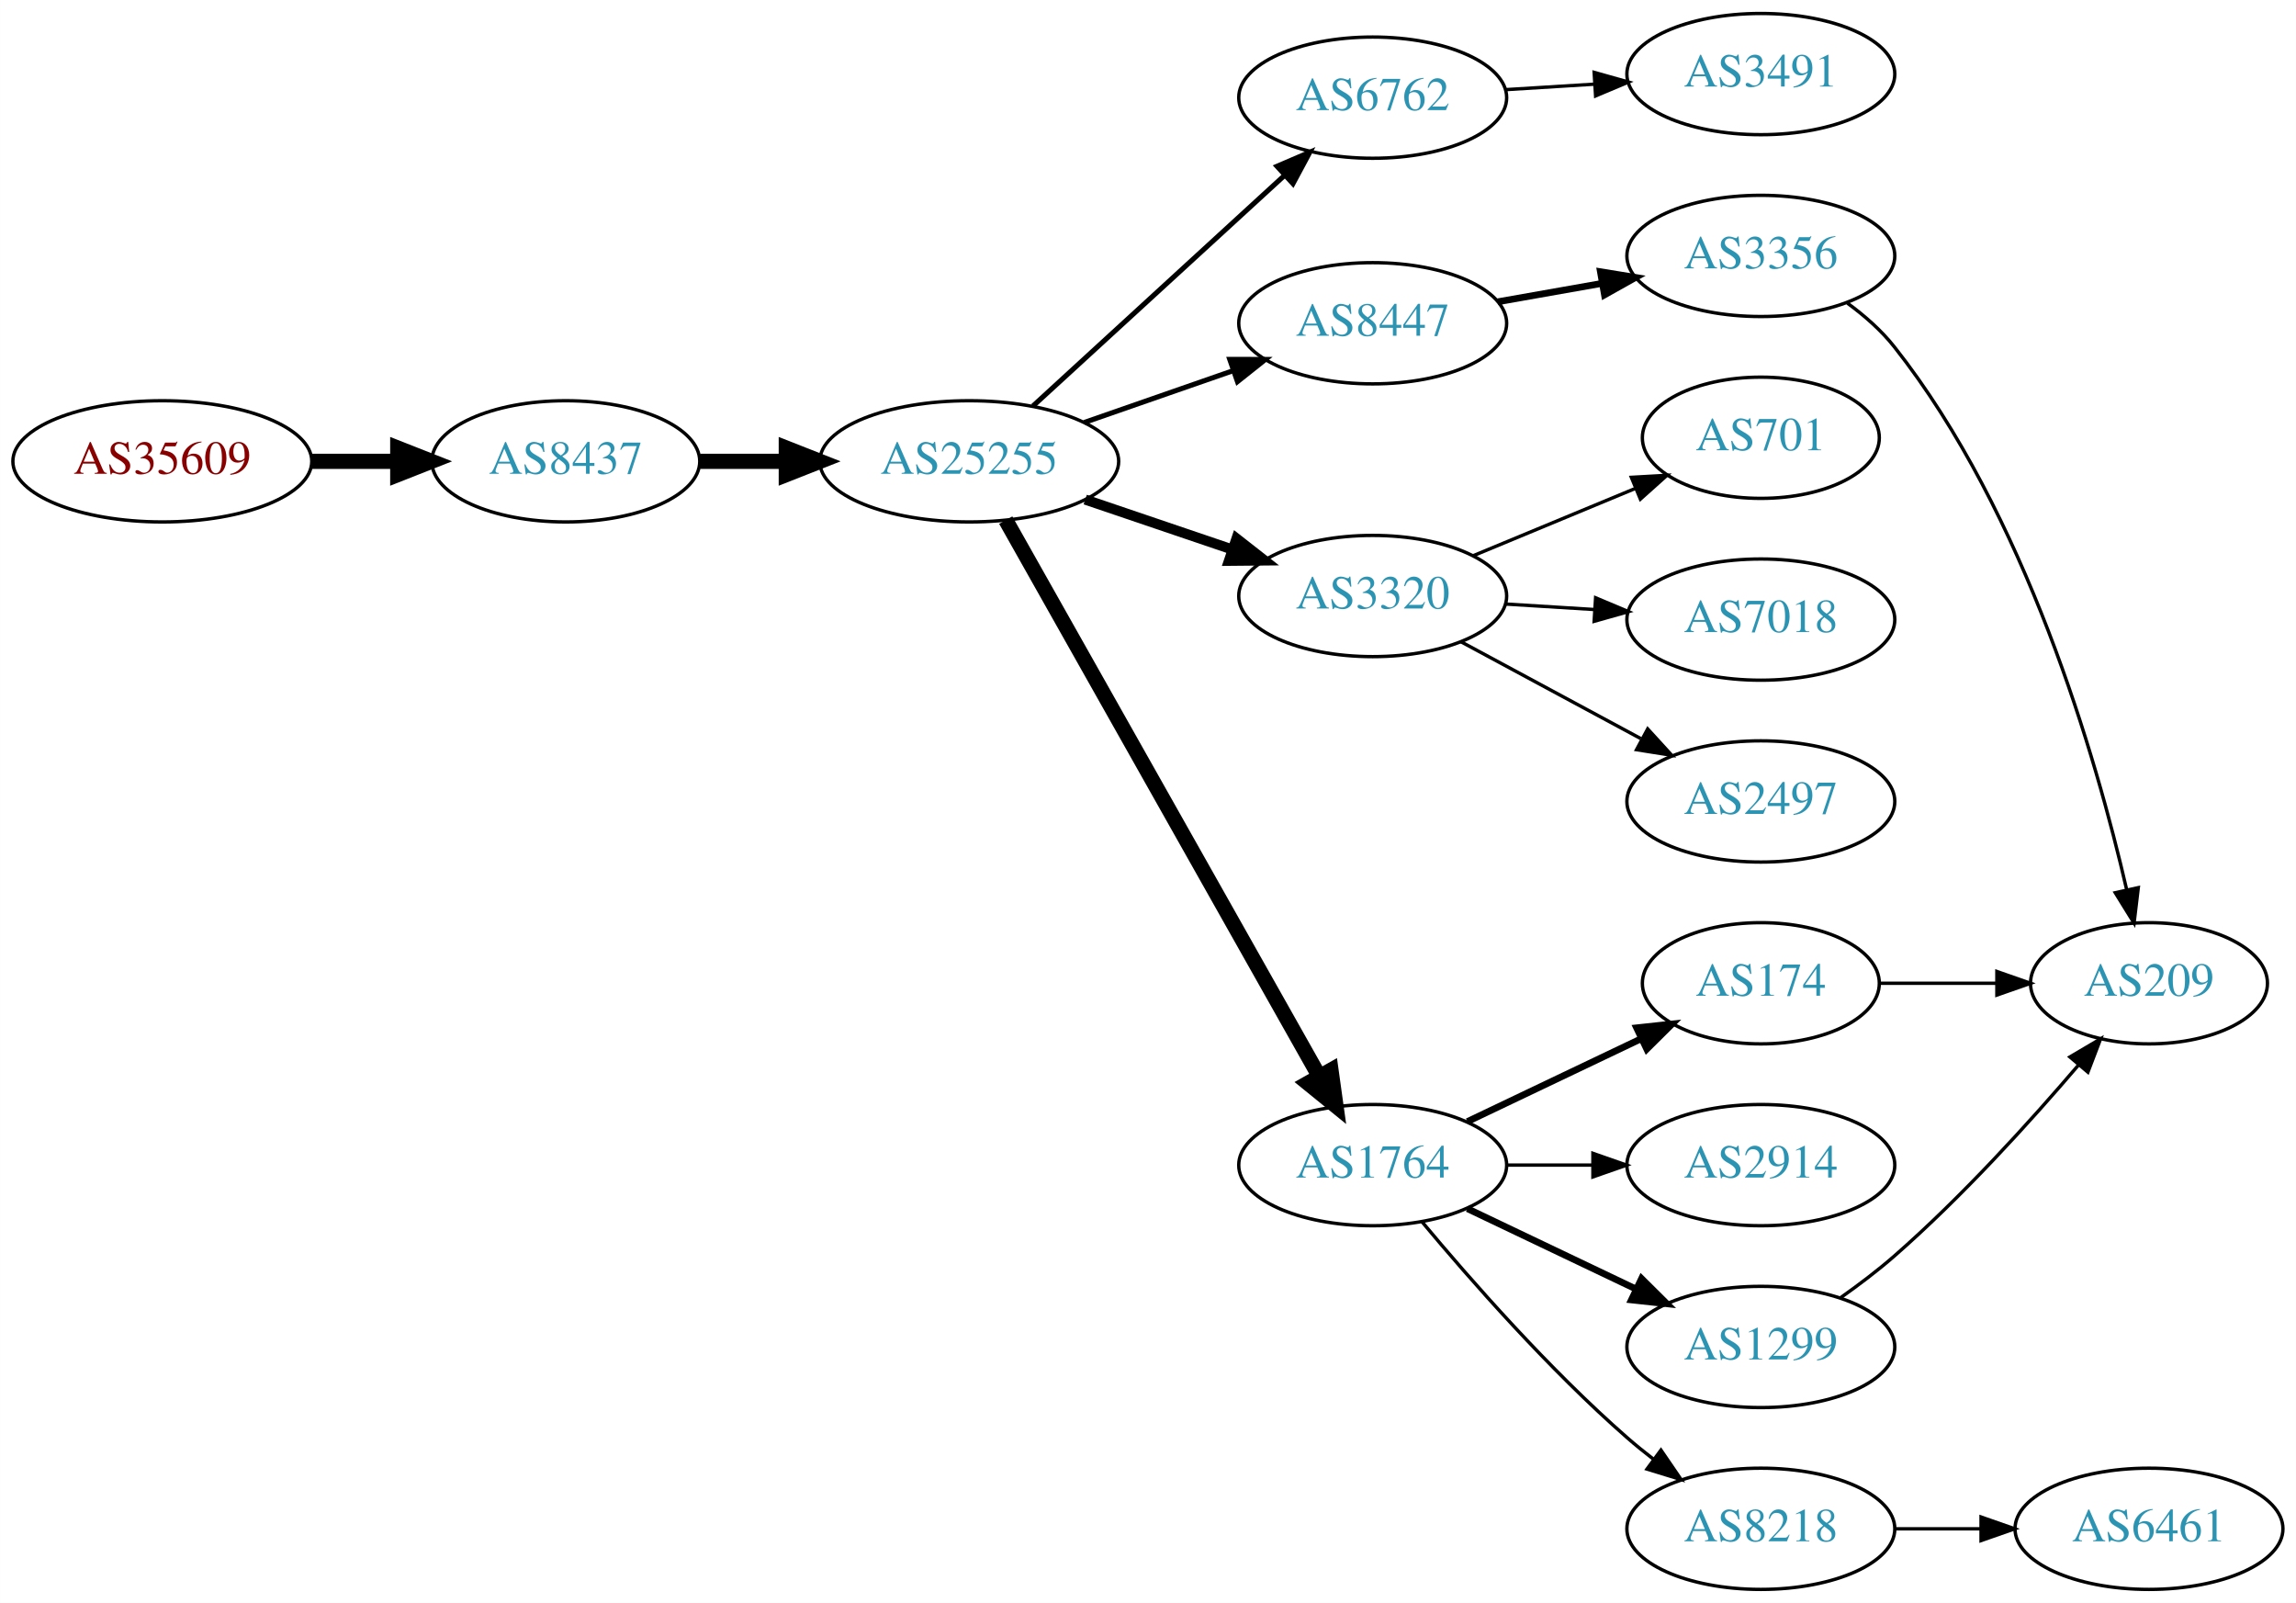
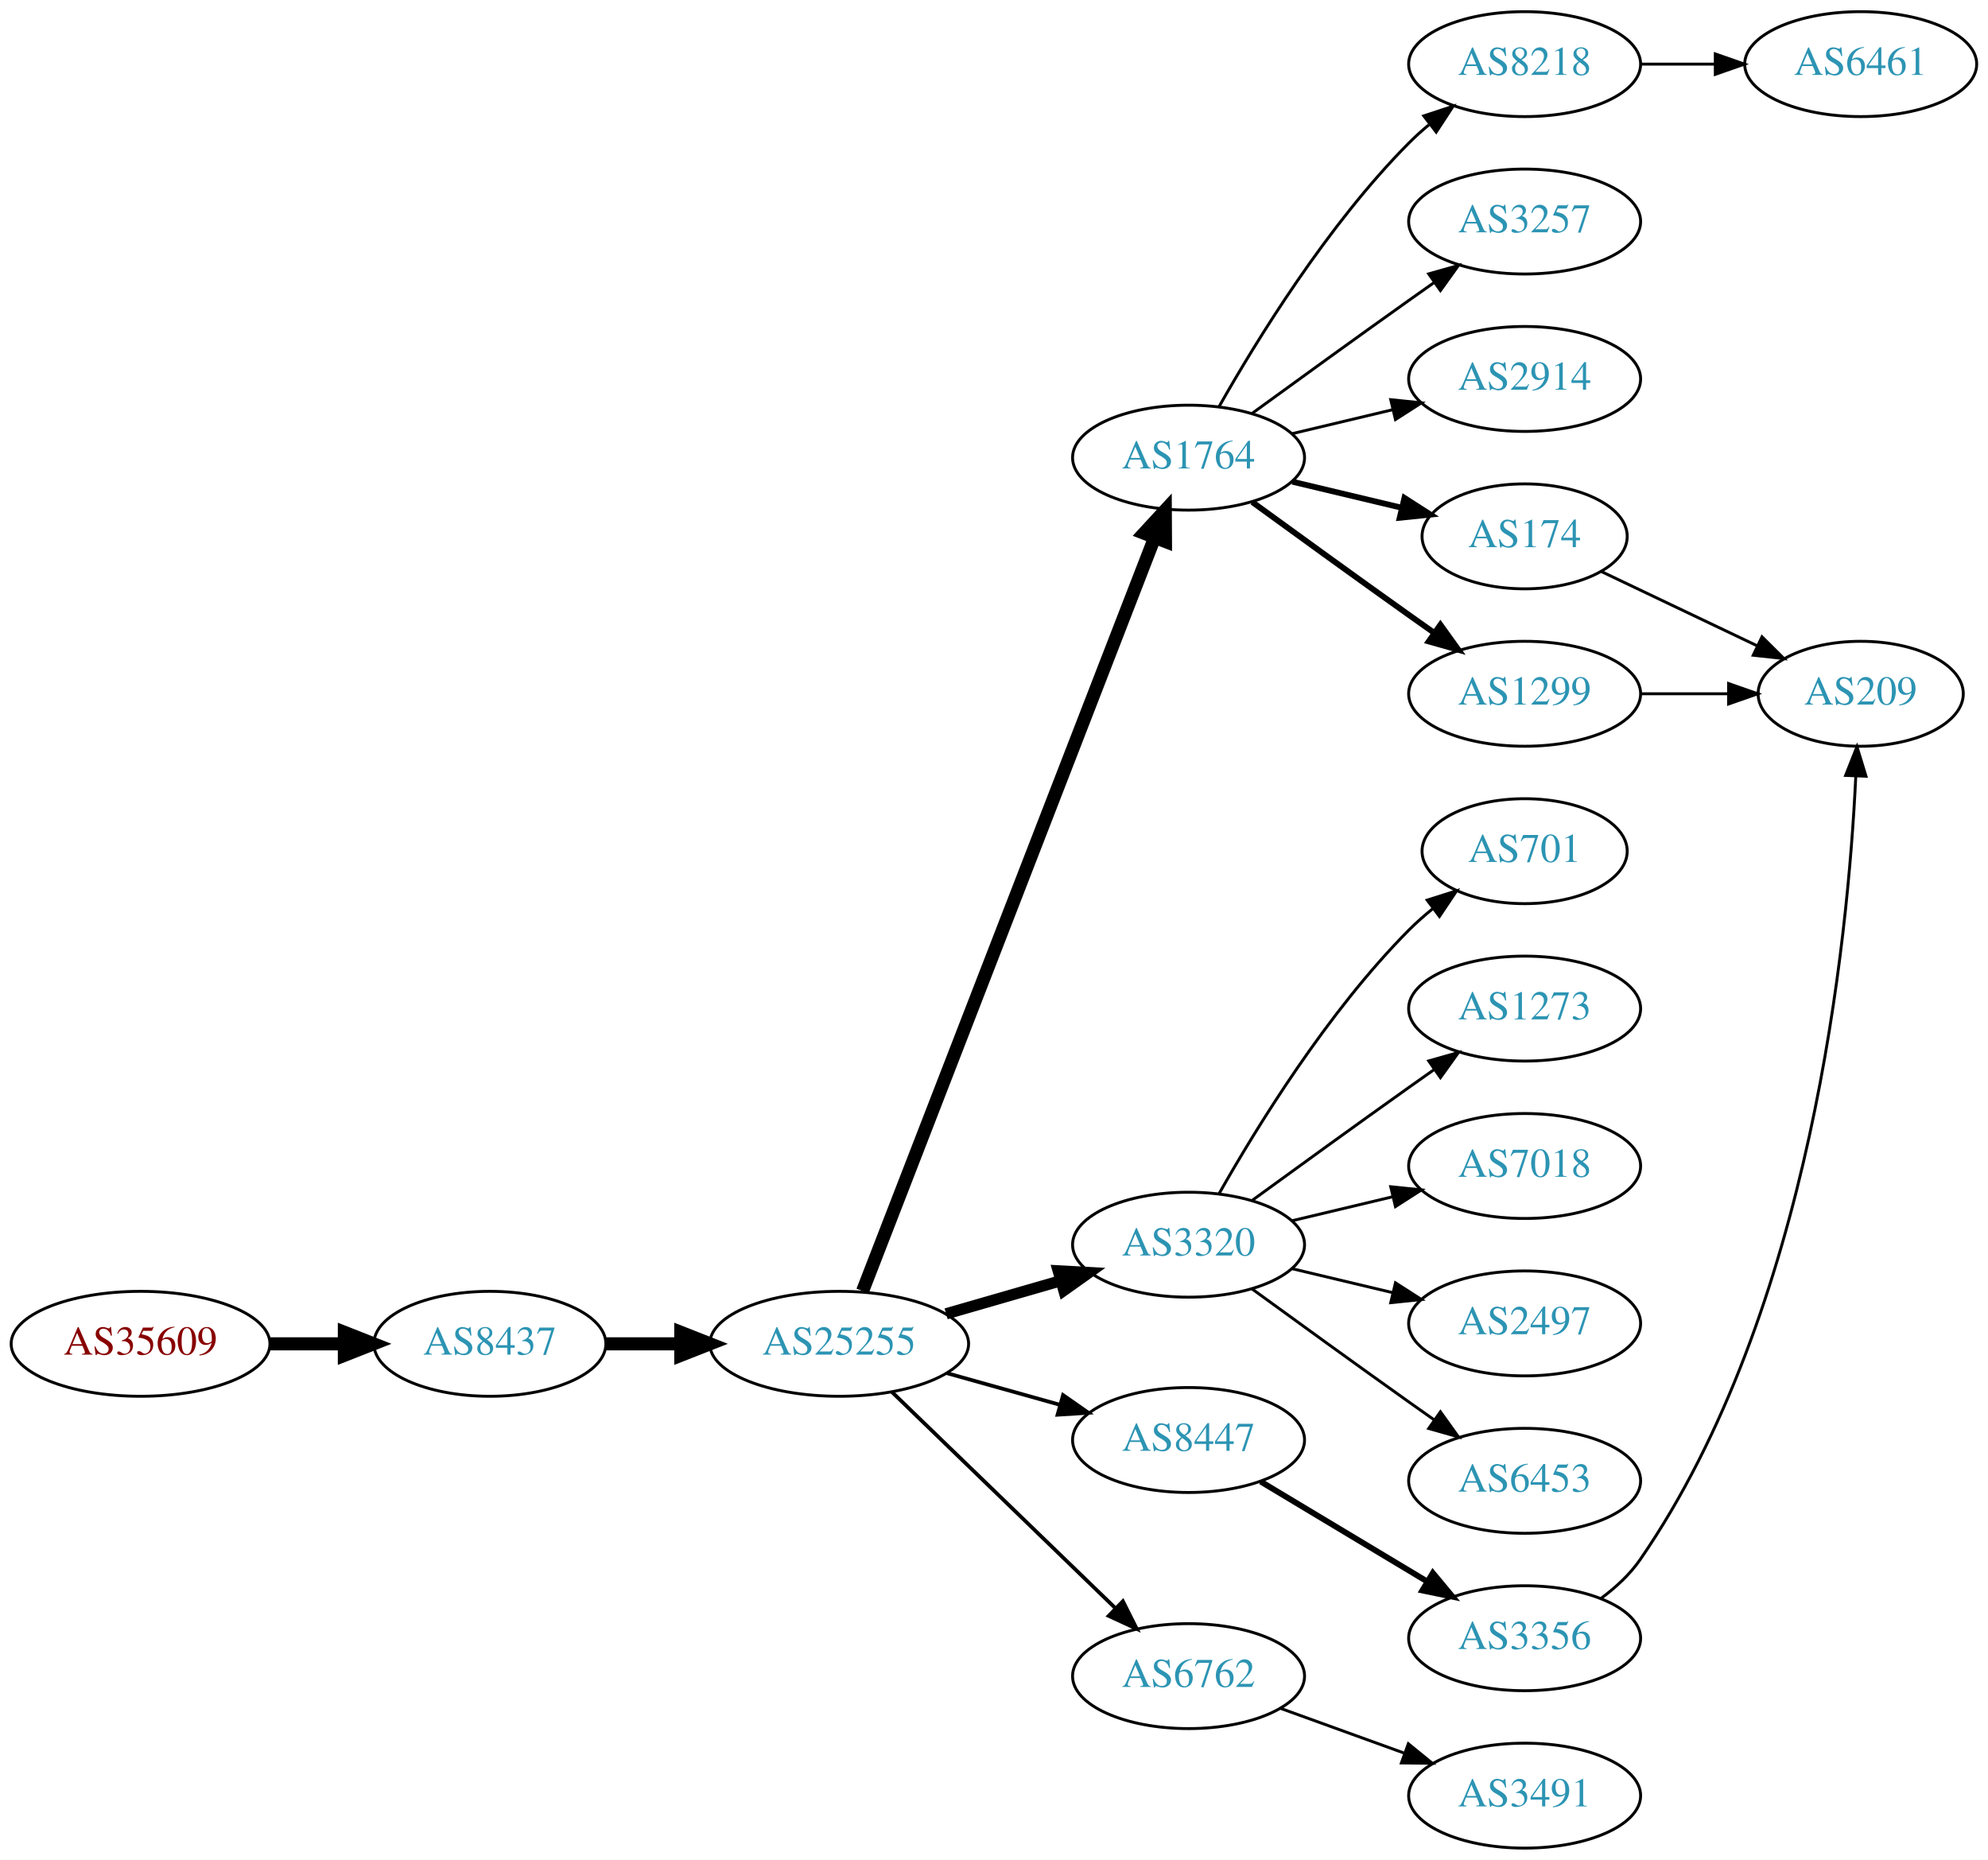
- <svg xmlns="http://www.w3.org/2000/svg" xmlns:xlink="http://www.w3.org/1999/xlink" width="682pt" height="476pt" viewBox="0.00 0.00 681.96 476.00">
-   <g id="graph0" class="graph" transform="scale(1 1) rotate(0) translate(4 472)">
-     <polygon fill="white" stroke="none" points="-4,4 -4,-472 677.956,-472 677.956,4 -4,4" />
+ <svg xmlns="http://www.w3.org/2000/svg" xmlns:xlink="http://www.w3.org/1999/xlink" width="682pt" height="638pt" viewBox="0.00 0.00 681.96 638.00">
+   <g id="graph0" class="graph" transform="scale(1 1) rotate(0) translate(4 634)">
+     <polygon fill="white" stroke="none" points="-4,4 -4,-634 677.956,-634 677.956,4 -4,4" />
    <g id="node1" class="node">
      <g id="a_node1">
        <a xlink:href="/asn/35609" xlink:title="AS35609 ~ Smart Force e.U. [AT]">
-           <ellipse fill="#ffffff" stroke="black" cx="44.196" cy="-335" rx="44.393" ry="18" />
-           <text text-anchor="middle" x="44.196" y="-331.3" font-family="Times,serif" font-size="14.00" fill="#880000">AS35609</text>
+           <ellipse fill="#ffffff" stroke="black" cx="44.196" cy="-173" rx="44.393" ry="18" />
+           <text text-anchor="middle" x="44.196" y="-169.3" font-family="Times,serif" font-size="14.00" fill="#880000">AS35609</text>
        </a>
      </g>
    </g>
    <g id="node2" class="node">
      <g id="a_node2">
        <a xlink:href="/asn/8437" xlink:title="AS8437 ~ Hutchison Drei Austria GmbH [AT]">
-           <ellipse fill="#ffffff" stroke="black" cx="164.039" cy="-335" rx="39.794" ry="18" />
-           <text text-anchor="middle" x="164.039" y="-331.3" font-family="Times,serif" font-size="14.00" fill="#2c94b3">AS8437</text>
+           <ellipse fill="#ffffff" stroke="black" cx="164.039" cy="-173" rx="39.794" ry="18" />
+           <text text-anchor="middle" x="164.039" y="-169.3" font-family="Times,serif" font-size="14.00" fill="#2c94b3">AS8437</text>
        </a>
      </g>
    </g>
    <g id="edge1" class="edge">
-       <path fill="none" stroke="black" stroke-width="4.5" d="M88.407,-335C96.72,-335 105.482,-335 113.965,-335" />
-       <polygon fill="black" stroke="black" stroke-width="4.5" points="114.123,-338.938 124.123,-335 114.123,-331.063 114.123,-338.938" />
+       <path fill="none" stroke="black" stroke-width="4.5" d="M88.407,-173C96.72,-173 105.482,-173 113.965,-173" />
+       <polygon fill="black" stroke="black" stroke-width="4.5" points="114.123,-176.938 124.123,-173 114.123,-169.063 114.123,-176.938" />
    </g>
    <g id="node3" class="node">
      <g id="a_node3">
        <a xlink:href="/asn/25255" xlink:title="AS25255 ~ ==&gt; TELE2 AUSTRIA &lt;== [AT]">
-           <ellipse fill="#ffffff" stroke="black" cx="283.881" cy="-335" rx="44.393" ry="18" />
-           <text text-anchor="middle" x="283.881" y="-331.3" font-family="Times,serif" font-size="14.00" fill="#2c94b3">AS25255</text>
+           <ellipse fill="#ffffff" stroke="black" cx="283.881" cy="-173" rx="44.393" ry="18" />
+           <text text-anchor="middle" x="283.881" y="-169.3" font-family="Times,serif" font-size="14.00" fill="#2c94b3">AS25255</text>
        </a>
      </g>
    </g>
    <g id="edge2" class="edge">
-       <path fill="none" stroke="black" stroke-width="4.5" d="M203.951,-335C212.054,-335 220.729,-335 229.255,-335" />
-       <polygon fill="black" stroke="black" stroke-width="4.5" points="229.533,-338.938 239.533,-335 229.533,-331.063 229.533,-338.938" />
+       <path fill="none" stroke="black" stroke-width="4.5" d="M203.951,-173C212.054,-173 220.729,-173 229.255,-173" />
+       <polygon fill="black" stroke="black" stroke-width="4.5" points="229.533,-176.938 239.533,-173 229.533,-169.063 229.533,-176.938" />
    </g>
    <g id="node4" class="node">
      <g id="a_node4">
-         <a xlink:href="/asn/6762" xlink:title="AS6762 ~ TELECOM ITALIA SPARKLE S.p.A. [IT]">
-           <ellipse fill="#ffffff" stroke="black" cx="403.724" cy="-443" rx="39.794" ry="18" />
-           <text text-anchor="middle" x="403.724" y="-439.3" font-family="Times,serif" font-size="14.00" fill="#2c94b3">AS6762</text>
+         <a xlink:href="/asn/1764" xlink:title="AS1764 ~ NEXTLAYER-AS [AT]">
+           <ellipse fill="#ffffff" stroke="black" cx="403.724" cy="-477" rx="39.794" ry="18" />
+           <text text-anchor="middle" x="403.724" y="-473.3" font-family="Times,serif" font-size="14.00" fill="#2c94b3">AS1764</text>
        </a>
      </g>
    </g>
    <g id="edge3" class="edge">
-       <path fill="none" stroke="black" stroke-width="1.5" d="M302.779,-351.403C322.707,-369.667 355.065,-399.322 377.542,-419.921" />
-       <polygon fill="black" stroke="black" stroke-width="1.5" points="375.307,-422.62 385.044,-426.797 380.036,-417.46 375.307,-422.62" />
+       <path fill="none" stroke="black" stroke-width="4.5" d="M291.9,-191.106C311.754,-242.324 368.409,-388.477 392.103,-449.602" />
+       <polygon fill="black" stroke="black" stroke-width="4.5" points="388.456,-451.088 395.742,-458.989 395.799,-448.242 388.456,-451.088" />
    </g>
    <g id="node5" class="node">
      <g id="a_node5">
-         <a xlink:href="/asn/8447" xlink:title="AS8447 ~ A1 Telekom Austria AG [AT]">
-           <ellipse fill="#ffffff" stroke="black" cx="403.724" cy="-376" rx="39.794" ry="18" />
-           <text text-anchor="middle" x="403.724" y="-372.3" font-family="Times,serif" font-size="14.00" fill="#2c94b3">AS8447</text>
+         <a xlink:href="/asn/3320" xlink:title="AS3320 ~ DTAG [DE]">
+           <ellipse fill="#ffffff" stroke="black" cx="403.724" cy="-207" rx="39.794" ry="18" />
+           <text text-anchor="middle" x="403.724" y="-203.3" font-family="Times,serif" font-size="14.00" fill="#2c94b3">AS3320</text>
        </a>
      </g>
    </g>
    <g id="edge4" class="edge">
-       <path fill="none" stroke="black" stroke-width="1.5" d="M318.021,-346.53C331.738,-351.302 347.777,-356.883 362.187,-361.896" />
-       <polygon fill="black" stroke="black" stroke-width="1.5" points="361.259,-365.279 371.853,-365.26 363.559,-358.668 361.259,-365.279" />
+       <path fill="none" stroke="black" stroke-width="3.857" d="M320.558,-183.293C332.974,-186.876 347.029,-190.931 359.96,-194.662" />
+       <polygon fill="black" stroke="black" stroke-width="3.857" points="359.005,-198.029 369.583,-197.438 360.945,-191.303 359.005,-198.029" />
    </g>
    <g id="node6" class="node">
      <g id="a_node6">
-         <a xlink:href="/asn/3320" xlink:title="AS3320 ~ DTAG [DE]">
-           <ellipse fill="#ffffff" stroke="black" cx="403.724" cy="-295" rx="39.794" ry="18" />
-           <text text-anchor="middle" x="403.724" y="-291.3" font-family="Times,serif" font-size="14.00" fill="#2c94b3">AS3320</text>
+         <a xlink:href="/asn/8447" xlink:title="AS8447 ~ A1 Telekom Austria AG [AT]">
+           <ellipse fill="#ffffff" stroke="black" cx="403.724" cy="-140" rx="39.794" ry="18" />
+           <text text-anchor="middle" x="403.724" y="-136.3" font-family="Times,serif" font-size="14.00" fill="#2c94b3">AS8447</text>
        </a>
      </g>
    </g>
    <g id="edge5" class="edge">
-       <path fill="none" stroke="black" stroke-width="3" d="M318.335,-323.645C331.936,-319.028 347.778,-313.651 362.039,-308.81" />
-       <polygon fill="black" stroke="black" stroke-width="3" points="363.268,-312.089 371.613,-305.56 361.018,-305.46 363.268,-312.089" />
+       <path fill="none" stroke="black" stroke-width="1.286" d="M320.878,-162.92C333.055,-159.51 346.78,-155.666 359.462,-152.115" />
+       <polygon fill="black" stroke="black" stroke-width="1.286" points="360.673,-155.41 369.359,-149.343 358.785,-148.67 360.673,-155.41" />
    </g>
    <g id="node7" class="node">
      <g id="a_node7">
-         <a xlink:href="/asn/1764" xlink:title="AS1764 ~ NEXTLAYER-AS [AT]">
-           <ellipse fill="#ffffff" stroke="black" cx="403.724" cy="-126" rx="39.794" ry="18" />
-           <text text-anchor="middle" x="403.724" y="-122.3" font-family="Times,serif" font-size="14.00" fill="#2c94b3">AS1764</text>
+         <a xlink:href="/asn/6762" xlink:title="AS6762 ~ TELECOM ITALIA SPARKLE S.p.A. [IT]">
+           <ellipse fill="#ffffff" stroke="black" cx="403.724" cy="-59" rx="39.794" ry="18" />
+           <text text-anchor="middle" x="403.724" y="-55.3" font-family="Times,serif" font-size="14.00" fill="#2c94b3">AS6762</text>
        </a>
      </g>
    </g>
    <g id="edge6" class="edge">
-       <path fill="none" stroke="black" stroke-width="4.5" d="M294.726,-317.54C315.391,-280.888 363.398,-195.746 387.844,-152.39" />
-       <polygon fill="black" stroke="black" stroke-width="4.5" points="391.343,-154.202 392.824,-143.557 384.483,-150.334 391.343,-154.202" />
-     </g>
-     <g id="node18" class="node">
-       <g id="a_node18">
-         <a xlink:href="/asn/3491" xlink:title="AS3491 ~ PCCW Global, Inc. [US]">
-           <ellipse fill="#ffffff" stroke="black" cx="519.017" cy="-450" rx="39.794" ry="18" />
-           <text text-anchor="middle" x="519.017" y="-446.3" font-family="Times,serif" font-size="14.00" fill="#2c94b3">AS3491</text>
-         </a>
-       </g>
-     </g>
-     <g id="edge17" class="edge">
-       <path fill="none" stroke="black" d="M443.08,-445.37C451.569,-445.894 460.673,-446.457 469.507,-447.003" />
-       <polygon fill="black" stroke="black" points="469.504,-450.509 479.7,-447.633 469.935,-443.522 469.504,-450.509" />
+       <path fill="none" stroke="black" stroke-width="1.286" d="M302.017,-156.423C322.204,-136.894 355.875,-104.321 378.671,-82.269" />
+       <polygon fill="black" stroke="black" stroke-width="1.286" points="381.196,-84.696 385.949,-75.228 376.328,-79.665 381.196,-84.696" />
    </g>
    <g id="node8" class="node">
      <g id="a_node8">
-         <a xlink:href="/asn/3356" xlink:title="AS3356 ~ Level 3 Parent, LLC [US]">
-           <ellipse fill="#ffffff" stroke="black" cx="519.017" cy="-396" rx="39.794" ry="18" />
-           <text text-anchor="middle" x="519.017" y="-392.3" font-family="Times,serif" font-size="14.00" fill="#2c94b3">AS3356</text>
+         <a xlink:href="/asn/2914" xlink:title="AS2914 ~ NTT America, Inc. [US]">
+           <ellipse fill="#ffffff" stroke="black" cx="519.017" cy="-504" rx="39.794" ry="18" />
+           <text text-anchor="middle" x="519.017" y="-500.3" font-family="Times,serif" font-size="14.00" fill="#2c94b3">AS2914</text>
        </a>
      </g>
    </g>
    <g id="edge7" class="edge">
-       <path fill="none" stroke="black" stroke-width="2" d="M440.882,-382.383C450.693,-384.115 461.451,-386.014 471.737,-387.83" />
-       <polygon fill="black" stroke="black" stroke-width="2" points="471.357,-391.317 481.814,-389.609 472.574,-384.424 471.357,-391.317" />
+       <path fill="none" stroke="black" d="M439.331,-485.248C450.202,-487.838 462.357,-490.735 473.799,-493.462" />
+       <polygon fill="black" stroke="black" points="473.082,-496.889 483.621,-495.803 474.705,-490.08 473.082,-496.889" />
    </g>
    <g id="node9" class="node">
      <g id="a_node9">
+         <a xlink:href="/asn/174" xlink:title="AS174 ~ Cogent Communications [US]">
+           <ellipse fill="#ffffff" stroke="black" cx="519.017" cy="-450" rx="35.194" ry="18" />
+           <text text-anchor="middle" x="519.017" y="-446.3" font-family="Times,serif" font-size="14.00" fill="#2c94b3">AS174</text>
+         </a>
+       </g>
+     </g>
+     <g id="edge8" class="edge">
+       <path fill="none" stroke="black" stroke-width="2" d="M439.331,-468.752C451.125,-465.942 464.43,-462.771 476.698,-459.847" />
+       <polygon fill="black" stroke="black" stroke-width="2" points="477.787,-463.186 486.703,-457.463 476.164,-456.376 477.787,-463.186" />
+     </g>
+     <g id="node10" class="node">
+       <g id="a_node10">
+         <a xlink:href="/asn/1299" xlink:title="AS1299 ~ Telia Carrier [EU]">
+           <ellipse fill="#ffffff" stroke="black" cx="519.017" cy="-396" rx="39.794" ry="18" />
+           <text text-anchor="middle" x="519.017" y="-392.3" font-family="Times,serif" font-size="14.00" fill="#2c94b3">AS1299</text>
+         </a>
+       </g>
+     </g>
+     <g id="edge9" class="edge">
+       <path fill="none" stroke="black" stroke-width="2" d="M425.572,-461.778C440.506,-450.909 461.12,-435.975 479.37,-423 482.191,-420.995 485.134,-418.915 488.082,-416.841" />
+       <polygon fill="black" stroke="black" stroke-width="2" points="490.128,-419.681 496.306,-411.074 486.109,-413.95 490.128,-419.681" />
+     </g>
+     <g id="node11" class="node">
+       <g id="a_node11">
+         <a xlink:href="/asn/8218" xlink:title="AS8218 ~ legacy Neotelecoms [FR]">
+           <ellipse fill="#ffffff" stroke="black" cx="519.017" cy="-612" rx="39.794" ry="18" />
+           <text text-anchor="middle" x="519.017" y="-608.3" font-family="Times,serif" font-size="14.00" fill="#2c94b3">AS8218</text>
+         </a>
+       </g>
+     </g>
+     <g id="edge10" class="edge">
+       <path fill="none" stroke="black" d="M414.184,-494.49C426.965,-517.096 451.398,-556.886 479.37,-585 481.481,-587.121 483.777,-589.188 486.163,-591.171" />
+       <polygon fill="black" stroke="black" points="484.415,-594.242 494.478,-597.556 488.678,-588.69 484.415,-594.242" />
+     </g>
+     <g id="node12" class="node">
+       <g id="a_node12">
+         <a xlink:href="/asn/3257" xlink:title="AS3257 ~ GTT [DE]">
+           <ellipse fill="#ffffff" stroke="black" cx="519.017" cy="-558" rx="39.794" ry="18" />
+           <text text-anchor="middle" x="519.017" y="-554.3" font-family="Times,serif" font-size="14.00" fill="#2c94b3">AS3257</text>
+         </a>
+       </g>
+     </g>
+     <g id="edge11" class="edge">
+       <path fill="none" stroke="black" d="M425.572,-492.222C440.506,-503.091 461.12,-518.025 479.37,-531 482.191,-533.005 485.134,-535.085 488.082,-537.159" />
+       <polygon fill="black" stroke="black" points="486.109,-540.05 496.306,-542.926 490.128,-534.319 486.109,-540.05" />
+     </g>
+     <g id="node13" class="node">
+       <g id="a_node13">
+         <a xlink:href="/asn/7018" xlink:title="AS7018 ~ AT&amp;T Services, Inc. [US]">
+           <ellipse fill="#ffffff" stroke="black" cx="519.017" cy="-234" rx="39.794" ry="18" />
+           <text text-anchor="middle" x="519.017" y="-230.3" font-family="Times,serif" font-size="14.00" fill="#2c94b3">AS7018</text>
+         </a>
+       </g>
+     </g>
+     <g id="edge12" class="edge">
+       <path fill="none" stroke="black" d="M439.331,-215.248C450.202,-217.838 462.357,-220.735 473.799,-223.462" />
+       <polygon fill="black" stroke="black" points="473.082,-226.889 483.621,-225.803 474.705,-220.08 473.082,-226.889" />
+     </g>
+     <g id="node14" class="node">
+       <g id="a_node14">
+         <a xlink:href="/asn/2497" xlink:title="AS2497 ~ Internet Initiative Japan Inc. [JP]">
+           <ellipse fill="#ffffff" stroke="black" cx="519.017" cy="-180" rx="39.794" ry="18" />
+           <text text-anchor="middle" x="519.017" y="-176.3" font-family="Times,serif" font-size="14.00" fill="#2c94b3">AS2497</text>
+         </a>
+       </g>
+     </g>
+     <g id="edge13" class="edge">
+       <path fill="none" stroke="black" d="M439.331,-198.752C450.202,-196.162 462.357,-193.265 473.799,-190.538" />
+       <polygon fill="black" stroke="black" points="474.705,-193.92 483.621,-188.197 473.082,-187.111 474.705,-193.92" />
+     </g>
+     <g id="node15" class="node">
+       <g id="a_node15">
+         <a xlink:href="/asn/6453" xlink:title="AS6453 ~ TATA COMMUNICATIONS (AMERICA) INC [US]">
+           <ellipse fill="#ffffff" stroke="black" cx="519.017" cy="-126" rx="39.794" ry="18" />
+           <text text-anchor="middle" x="519.017" y="-122.3" font-family="Times,serif" font-size="14.00" fill="#2c94b3">AS6453</text>
+         </a>
+       </g>
+     </g>
+     <g id="edge14" class="edge">
+       <path fill="none" stroke="black" d="M425.572,-191.778C440.506,-180.909 461.12,-165.975 479.37,-153 482.191,-150.995 485.134,-148.915 488.082,-146.841" />
+       <polygon fill="black" stroke="black" points="490.128,-149.681 496.306,-141.074 486.109,-143.95 490.128,-149.681" />
+     </g>
+     <g id="node16" class="node">
+       <g id="a_node16">
        <a xlink:href="/asn/701" xlink:title="AS701 ~ UUNET [US]">
          <ellipse fill="#ffffff" stroke="black" cx="519.017" cy="-342" rx="35.194" ry="18" />
          <text text-anchor="middle" x="519.017" y="-338.3" font-family="Times,serif" font-size="14.00" fill="#2c94b3">AS701</text>
        </a>
      </g>
    </g>
-     <g id="edge8" class="edge">
-       <path fill="none" stroke="black" d="M433.605,-306.982C448.264,-313.063 466.218,-320.511 481.793,-326.973" />
-       <polygon fill="black" stroke="black" points="480.555,-330.248 491.133,-330.847 483.238,-323.782 480.555,-330.248" />
-     </g>
-     <g id="node10" class="node">
-       <g id="a_node10">
-         <a xlink:href="/asn/7018" xlink:title="AS7018 ~ AT&amp;T Services, Inc. [US]">
-           <ellipse fill="#ffffff" stroke="black" cx="519.017" cy="-288" rx="39.794" ry="18" />
-           <text text-anchor="middle" x="519.017" y="-284.3" font-family="Times,serif" font-size="14.00" fill="#2c94b3">AS7018</text>
-         </a>
-       </g>
-     </g>
-     <g id="edge9" class="edge">
-       <path fill="none" stroke="black" d="M443.08,-292.63C451.569,-292.106 460.673,-291.543 469.507,-290.997" />
-       <polygon fill="black" stroke="black" points="469.935,-294.478 479.7,-290.367 469.504,-287.491 469.935,-294.478" />
-     </g>
-     <g id="node11" class="node">
-       <g id="a_node11">
-         <a xlink:href="/asn/2497" xlink:title="AS2497 ~ Internet Initiative Japan Inc. [JP]">
-           <ellipse fill="#ffffff" stroke="black" cx="519.017" cy="-234" rx="39.794" ry="18" />
-           <text text-anchor="middle" x="519.017" y="-230.3" font-family="Times,serif" font-size="14.00" fill="#2c94b3">AS2497</text>
-         </a>
-       </g>
-     </g>
-     <g id="edge10" class="edge">
-       <path fill="none" stroke="black" d="M429.867,-281.462C445.598,-272.992 466.082,-261.963 483.344,-252.669" />
-       <polygon fill="black" stroke="black" points="485.406,-255.533 492.552,-247.711 482.088,-249.37 485.406,-255.533" />
-     </g>
-     <g id="node12" class="node">
-       <g id="a_node12">
-         <a xlink:href="/asn/174" xlink:title="AS174 ~ Cogent Communications [US]">
-           <ellipse fill="#ffffff" stroke="black" cx="519.017" cy="-180" rx="35.194" ry="18" />
-           <text text-anchor="middle" x="519.017" y="-176.3" font-family="Times,serif" font-size="14.00" fill="#2c94b3">AS174</text>
-         </a>
-       </g>
-     </g>
-     <g id="edge11" class="edge">
-       <path fill="none" stroke="black" stroke-width="2" d="M431.86,-138.934C447.292,-146.29 466.778,-155.577 483.313,-163.459" />
-       <polygon fill="black" stroke="black" stroke-width="2" points="482.121,-166.768 492.654,-167.911 485.133,-160.449 482.121,-166.768" />
-     </g>
-     <g id="node13" class="node">
-       <g id="a_node13">
-         <a xlink:href="/asn/2914" xlink:title="AS2914 ~ NTT America, Inc. [US]">
-           <ellipse fill="#ffffff" stroke="black" cx="519.017" cy="-126" rx="39.794" ry="18" />
-           <text text-anchor="middle" x="519.017" y="-122.3" font-family="Times,serif" font-size="14.00" fill="#2c94b3">AS2914</text>
-         </a>
-       </g>
-     </g>
-     <g id="edge12" class="edge">
-       <path fill="none" stroke="black" d="M443.396,-126C451.599,-126 460.363,-126 468.895,-126" />
-       <polygon fill="black" stroke="black" points="469.134,-129.5 479.134,-126 469.134,-122.5 469.134,-129.5" />
-     </g>
-     <g id="node14" class="node">
-       <g id="a_node14">
-         <a xlink:href="/asn/8218" xlink:title="AS8218 ~ legacy Neotelecoms [FR]">
-           <ellipse fill="#ffffff" stroke="black" cx="519.017" cy="-18" rx="39.794" ry="18" />
-           <text text-anchor="middle" x="519.017" y="-14.3" font-family="Times,serif" font-size="14.00" fill="#2c94b3">AS8218</text>
-         </a>
-       </g>
-     </g>
-     <g id="edge13" class="edge">
-       <path fill="none" stroke="black" d="M418.354,-109.183C432.636,-92.071 456.183,-65.255 479.37,-45 481.836,-42.846 484.475,-40.706 487.172,-38.628" />
-       <polygon fill="black" stroke="black" points="489.345,-41.375 495.326,-32.63 485.197,-35.736 489.345,-41.375" />
-     </g>
-     <g id="node15" class="node">
-       <g id="a_node15">
-         <a xlink:href="/asn/1299" xlink:title="AS1299 ~ Telia Carrier [EU]">
-           <ellipse fill="#ffffff" stroke="black" cx="519.017" cy="-72" rx="39.794" ry="18" />
-           <text text-anchor="middle" x="519.017" y="-68.3" font-family="Times,serif" font-size="14.00" fill="#2c94b3">AS1299</text>
-         </a>
-       </g>
-     </g>
-     <g id="edge14" class="edge">
-       <path fill="none" stroke="black" stroke-width="2" d="M431.86,-113.066C446.854,-105.919 465.675,-96.948 481.898,-89.215" />
-       <polygon fill="black" stroke="black" stroke-width="2" points="483.581,-92.291 491.102,-84.829 480.569,-85.972 483.581,-92.291" />
-     </g>
-     <g id="node16" class="node">
-       <g id="a_node16">
-         <a xlink:href="/asn/209" xlink:title="AS209 ~ CenturyLink Communications, LLC [US]">
-           <ellipse fill="#ffffff" stroke="black" cx="634.31" cy="-180" rx="35.194" ry="18" />
-           <text text-anchor="middle" x="634.31" y="-176.3" font-family="Times,serif" font-size="14.00" fill="#2c94b3">AS209</text>
-         </a>
-       </g>
-     </g>
-     <g id="edge18" class="edge">
-       <path fill="none" stroke="black" d="M544.749,-381.966C549.835,-378.244 554.807,-373.881 558.663,-369 597.725,-319.55 618.618,-247.093 627.679,-207.809" />
-       <polygon fill="black" stroke="black" points="631.132,-208.404 629.878,-197.884 624.298,-206.89 631.132,-208.404" />
-     </g>
    <g id="edge15" class="edge">
-       <path fill="none" stroke="black" d="M554.316,-180C565.186,-180 577.364,-180 588.841,-180" />
-       <polygon fill="black" stroke="black" points="589.127,-183.5 599.127,-180 589.127,-176.5 589.127,-183.5" />
+       <path fill="none" stroke="black" d="M414.184,-224.49C426.965,-247.096 451.398,-286.886 479.37,-315 481.871,-317.513 484.631,-319.949 487.492,-322.261" />
+       <polygon fill="black" stroke="black" points="485.591,-325.21 495.689,-328.413 489.793,-319.611 485.591,-325.21" />
    </g>
    <g id="node17" class="node">
      <g id="a_node17">
+         <a xlink:href="/asn/1273" xlink:title="AS1273 ~ Vodafone Group PLC [EU]">
+           <ellipse fill="#ffffff" stroke="black" cx="519.017" cy="-288" rx="39.794" ry="18" />
+           <text text-anchor="middle" x="519.017" y="-284.3" font-family="Times,serif" font-size="14.00" fill="#2c94b3">AS1273</text>
+         </a>
+       </g>
+     </g>
+     <g id="edge16" class="edge">
+       <path fill="none" stroke="black" d="M425.572,-222.222C440.506,-233.091 461.12,-248.025 479.37,-261 482.191,-263.005 485.134,-265.085 488.082,-267.159" />
+       <polygon fill="black" stroke="black" points="486.109,-270.05 496.306,-272.926 490.128,-264.319 486.109,-270.05" />
+     </g>
+     <g id="node18" class="node">
+       <g id="a_node18">
+         <a xlink:href="/asn/3356" xlink:title="AS3356 ~ Level 3 Parent, LLC [US]">
+           <ellipse fill="#ffffff" stroke="black" cx="519.017" cy="-72" rx="39.794" ry="18" />
+           <text text-anchor="middle" x="519.017" y="-68.3" font-family="Times,serif" font-size="14.00" fill="#2c94b3">AS3356</text>
+         </a>
+       </g>
+     </g>
+     <g id="edge17" class="edge">
+       <path fill="none" stroke="black" stroke-width="2" d="M428.474,-125.745C445.09,-115.771 467.486,-102.329 485.723,-91.383" />
+       <polygon fill="black" stroke="black" stroke-width="2" points="487.525,-94.384 494.298,-86.236 483.923,-88.382 487.525,-94.384" />
+     </g>
+     <g id="node20" class="node">
+       <g id="a_node20">
+         <a xlink:href="/asn/3491" xlink:title="AS3491 ~ PCCW Global, Inc. [US]">
+           <ellipse fill="#ffffff" stroke="black" cx="519.017" cy="-18" rx="39.794" ry="18" />
+           <text text-anchor="middle" x="519.017" y="-14.3" font-family="Times,serif" font-size="14.00" fill="#2c94b3">AS3491</text>
+         </a>
+       </g>
+     </g>
+     <g id="edge19" class="edge">
+       <path fill="none" stroke="black" d="M435.382,-47.905C448.355,-43.21 463.648,-37.676 477.529,-32.652" />
+       <polygon fill="black" stroke="black" points="479.121,-35.798 487.334,-29.104 476.739,-29.216 479.121,-35.798" />
+     </g>
+     <g id="node19" class="node">
+       <g id="a_node19">
+         <a xlink:href="/asn/209" xlink:title="AS209 ~ CenturyLink Communications, LLC [US]">
+           <ellipse fill="#ffffff" stroke="black" cx="634.31" cy="-396" rx="35.194" ry="18" />
+           <text text-anchor="middle" x="634.31" y="-392.3" font-family="Times,serif" font-size="14.00" fill="#2c94b3">AS209</text>
+         </a>
+       </g>
+     </g>
+     <g id="edge20" class="edge">
+       <path fill="none" stroke="black" d="M545.442,-437.881C561.185,-430.378 581.607,-420.644 598.8,-412.449" />
+       <polygon fill="black" stroke="black" points="600.448,-415.54 607.969,-408.078 597.436,-409.221 600.448,-415.54" />
+     </g>
+     <g id="edge21" class="edge">
+       <path fill="none" stroke="black" d="M558.689,-396C568.394,-396 578.885,-396 588.848,-396" />
+       <polygon fill="black" stroke="black" points="588.984,-399.5 598.984,-396 588.984,-392.5 588.984,-399.5" />
+     </g>
+     <g id="node21" class="node">
+       <g id="a_node21">
        <a xlink:href="/asn/6461" xlink:title="AS6461 ~ Zayo Bandwidth [US]">
-           <ellipse fill="#ffffff" stroke="black" cx="634.31" cy="-18" rx="39.794" ry="18" />
-           <text text-anchor="middle" x="634.31" y="-14.3" font-family="Times,serif" font-size="14.00" fill="#2c94b3">AS6461</text>
-         </a>
-       </g>
-     </g>
-     <g id="edge16" class="edge">
-       <path fill="none" stroke="black" d="M558.689,-18C566.892,-18 575.656,-18 584.188,-18" />
-       <polygon fill="black" stroke="black" points="584.427,-21.5 594.427,-18 584.427,-14.5 584.427,-21.5" />
-     </g>
-     <g id="edge19" class="edge">
-       <path fill="none" stroke="black" d="M542.707,-86.63C548.109,-90.44 553.732,-94.692 558.663,-99 578.714,-116.515 599.033,-138.935 613.398,-155.745" />
-       <polygon fill="black" stroke="black" points="610.82,-158.117 619.945,-163.501 616.169,-153.602 610.82,-158.117" />
+           <ellipse fill="#ffffff" stroke="black" cx="634.31" cy="-612" rx="39.794" ry="18" />
+           <text text-anchor="middle" x="634.31" y="-608.3" font-family="Times,serif" font-size="14.00" fill="#2c94b3">AS6461</text>
+         </a>
+       </g>
+     </g>
+     <g id="edge22" class="edge">
+       <path fill="none" stroke="black" d="M558.689,-612C566.892,-612 575.656,-612 584.188,-612" />
+       <polygon fill="black" stroke="black" points="584.427,-615.5 594.427,-612 584.427,-608.5 584.427,-615.5" />
+     </g>
+     <g id="edge18" class="edge">
+       <path fill="none" stroke="black" d="M545.231,-85.678C550.292,-89.419 555.132,-93.879 558.663,-99 617.369,-184.149 629.958,-311.387 632.619,-367.581" />
+       <polygon fill="black" stroke="black" points="629.133,-367.987 633.03,-377.839 636.127,-367.707 629.133,-367.987" />
    </g>
  </g>
</svg>
